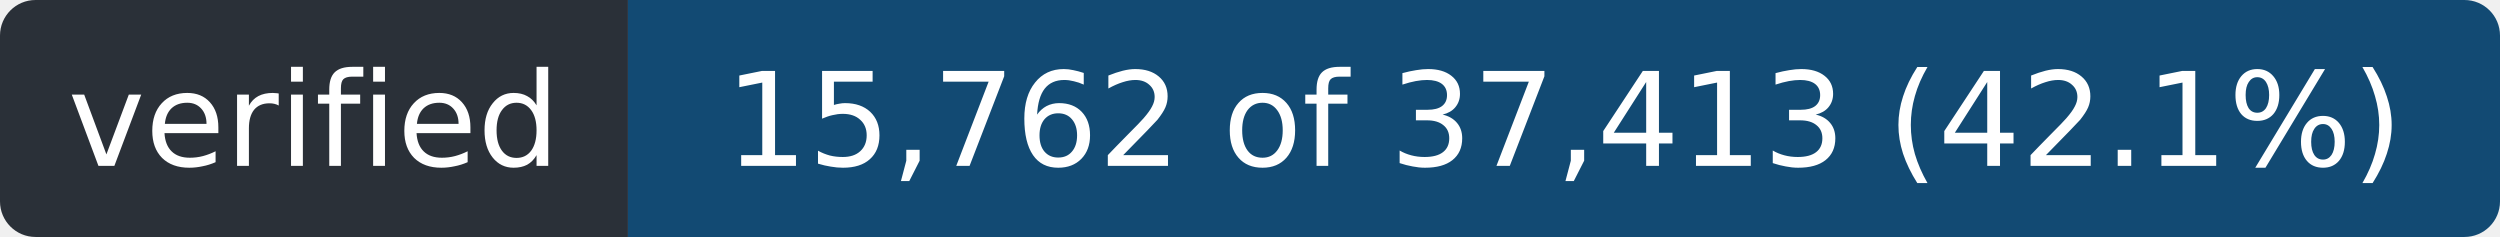
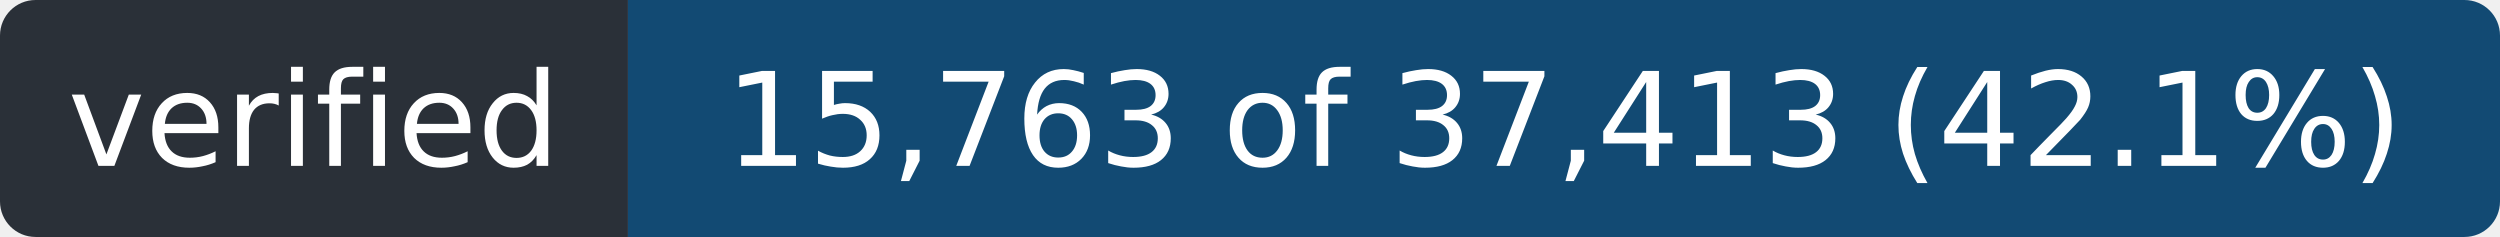
- <svg xmlns="http://www.w3.org/2000/svg" width="211" height="20" role="img" aria-label="verified: 15,762 of 37,413 (42.1%)">
+ <svg xmlns="http://www.w3.org/2000/svg" width="211" height="20" role="img" aria-label="verified: 15,763 of 37,413 (42.1%)">
  <clipPath id="r">
    <rect width="211" height="20" rx="3" />
  </clipPath>
  <g clip-path="url(#r)">
    <rect width="53" height="20" fill="#2a3038" />
    <rect x="53" width="158" height="20" fill="#124a73" />
  </g>
  <g fill="#fff" font-family="Verdana,Geneva,DejaVu Sans,sans-serif" font-size="11" text-anchor="middle">
    <text x="26.5" y="14" textLength="41">verified</text>
-     <text x="132.0" y="14" textLength="146">15,762 of 37,413 (42.1%)</text>
+     <text x="132.0" y="14" textLength="146">15,763 of 37,413 (42.1%)</text>
  </g>
</svg>
